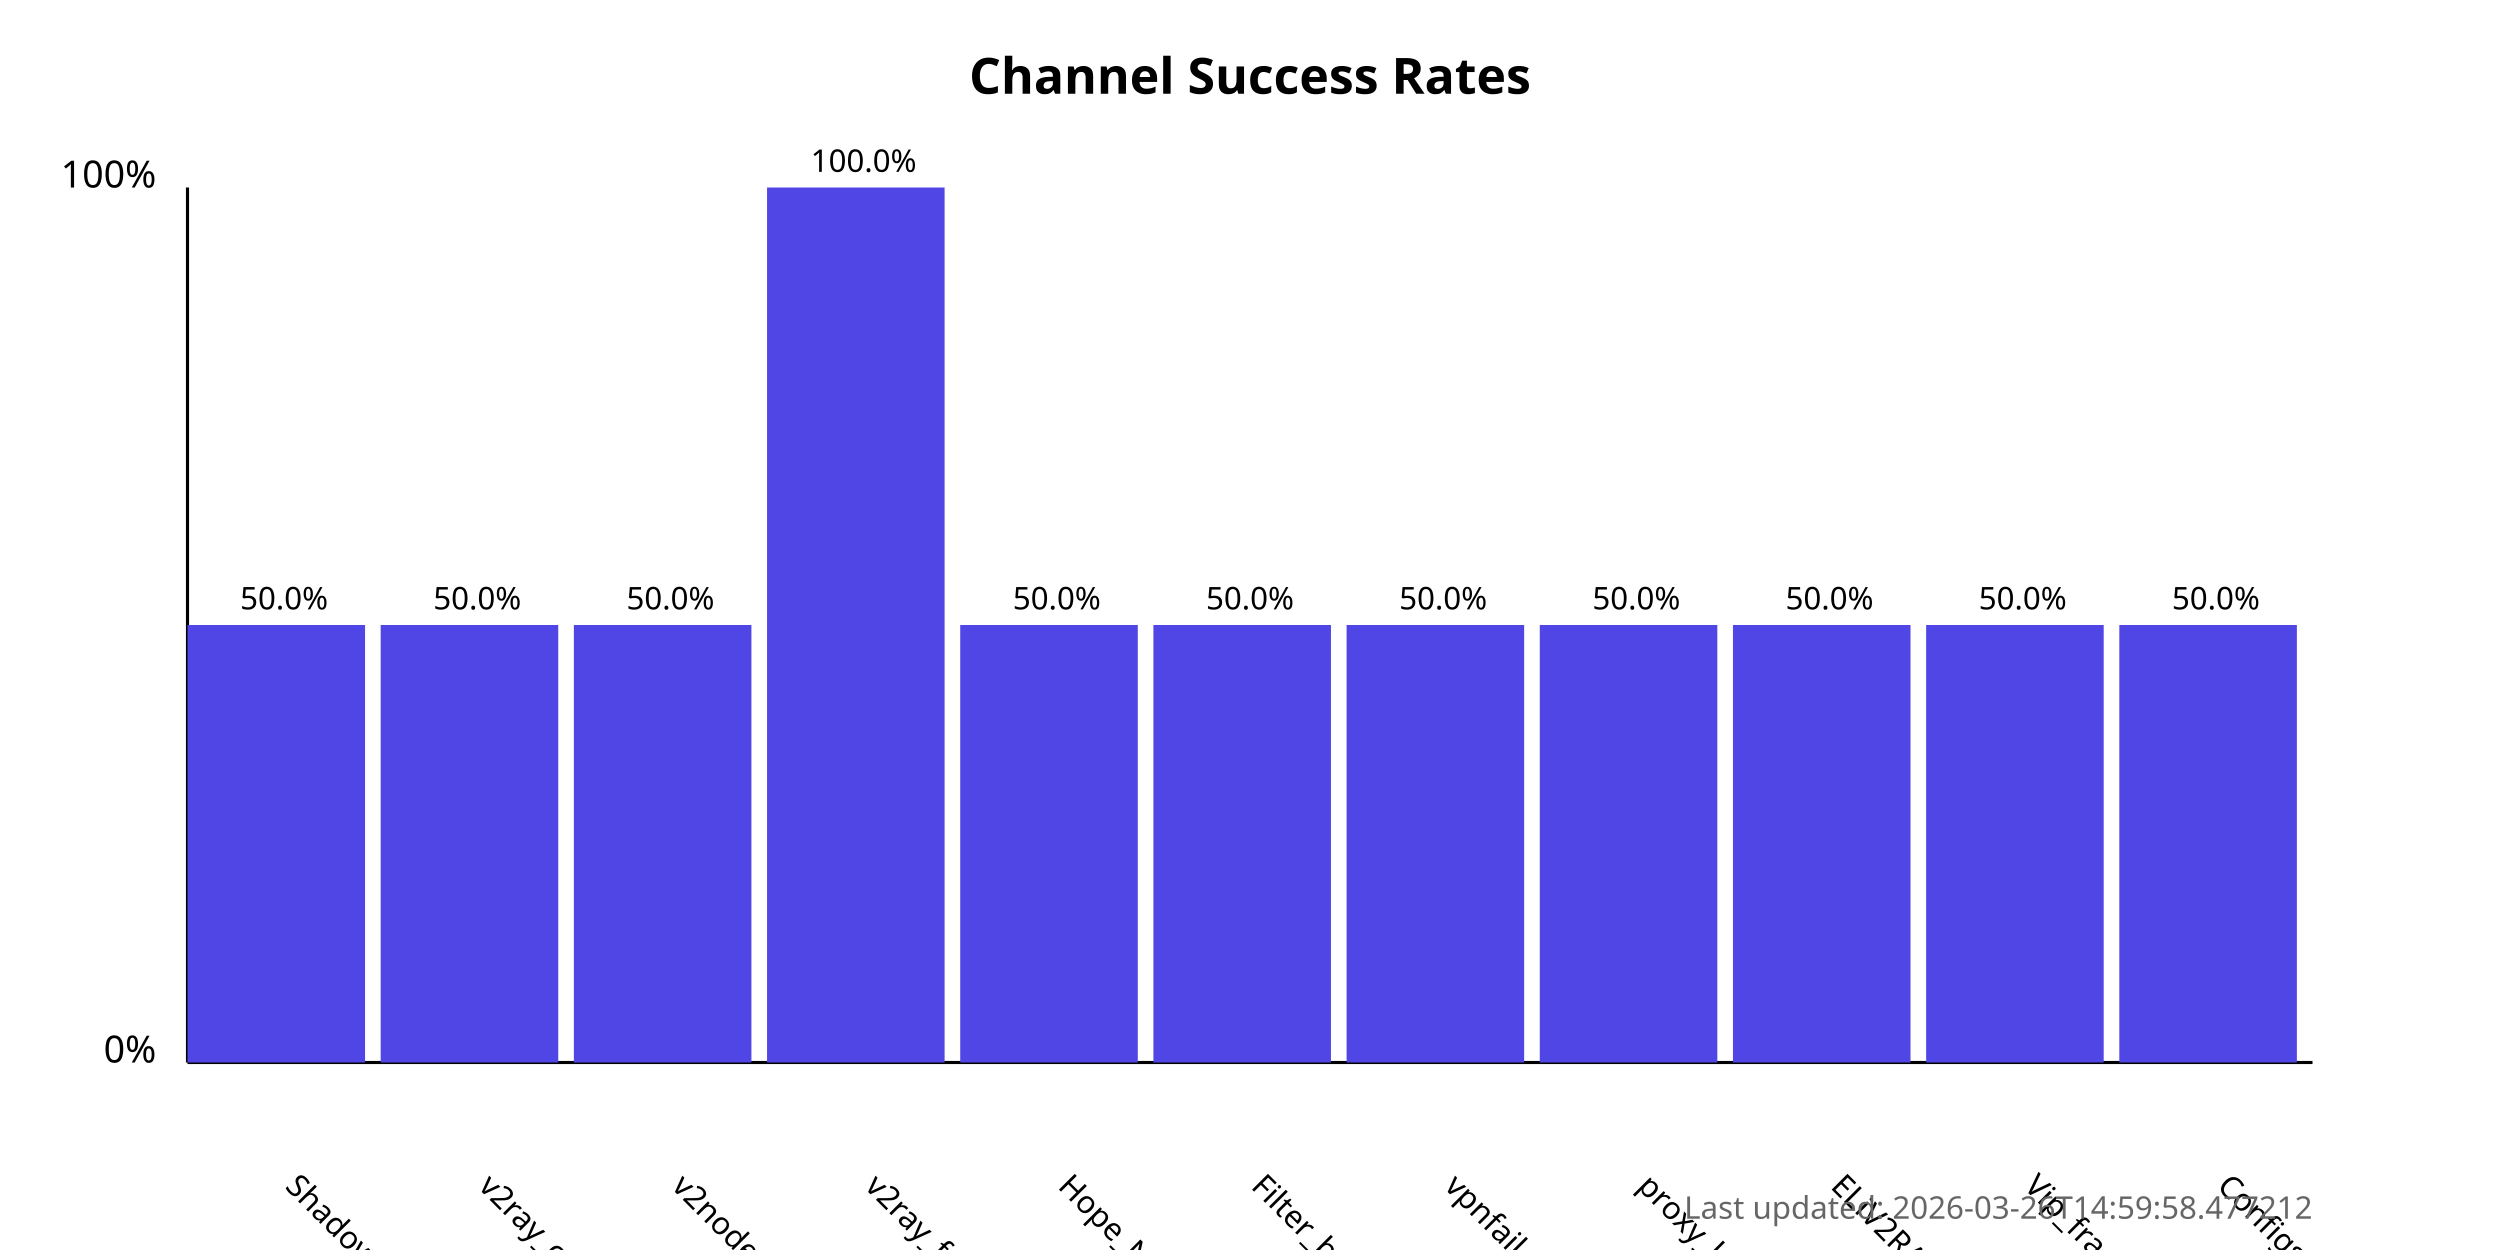
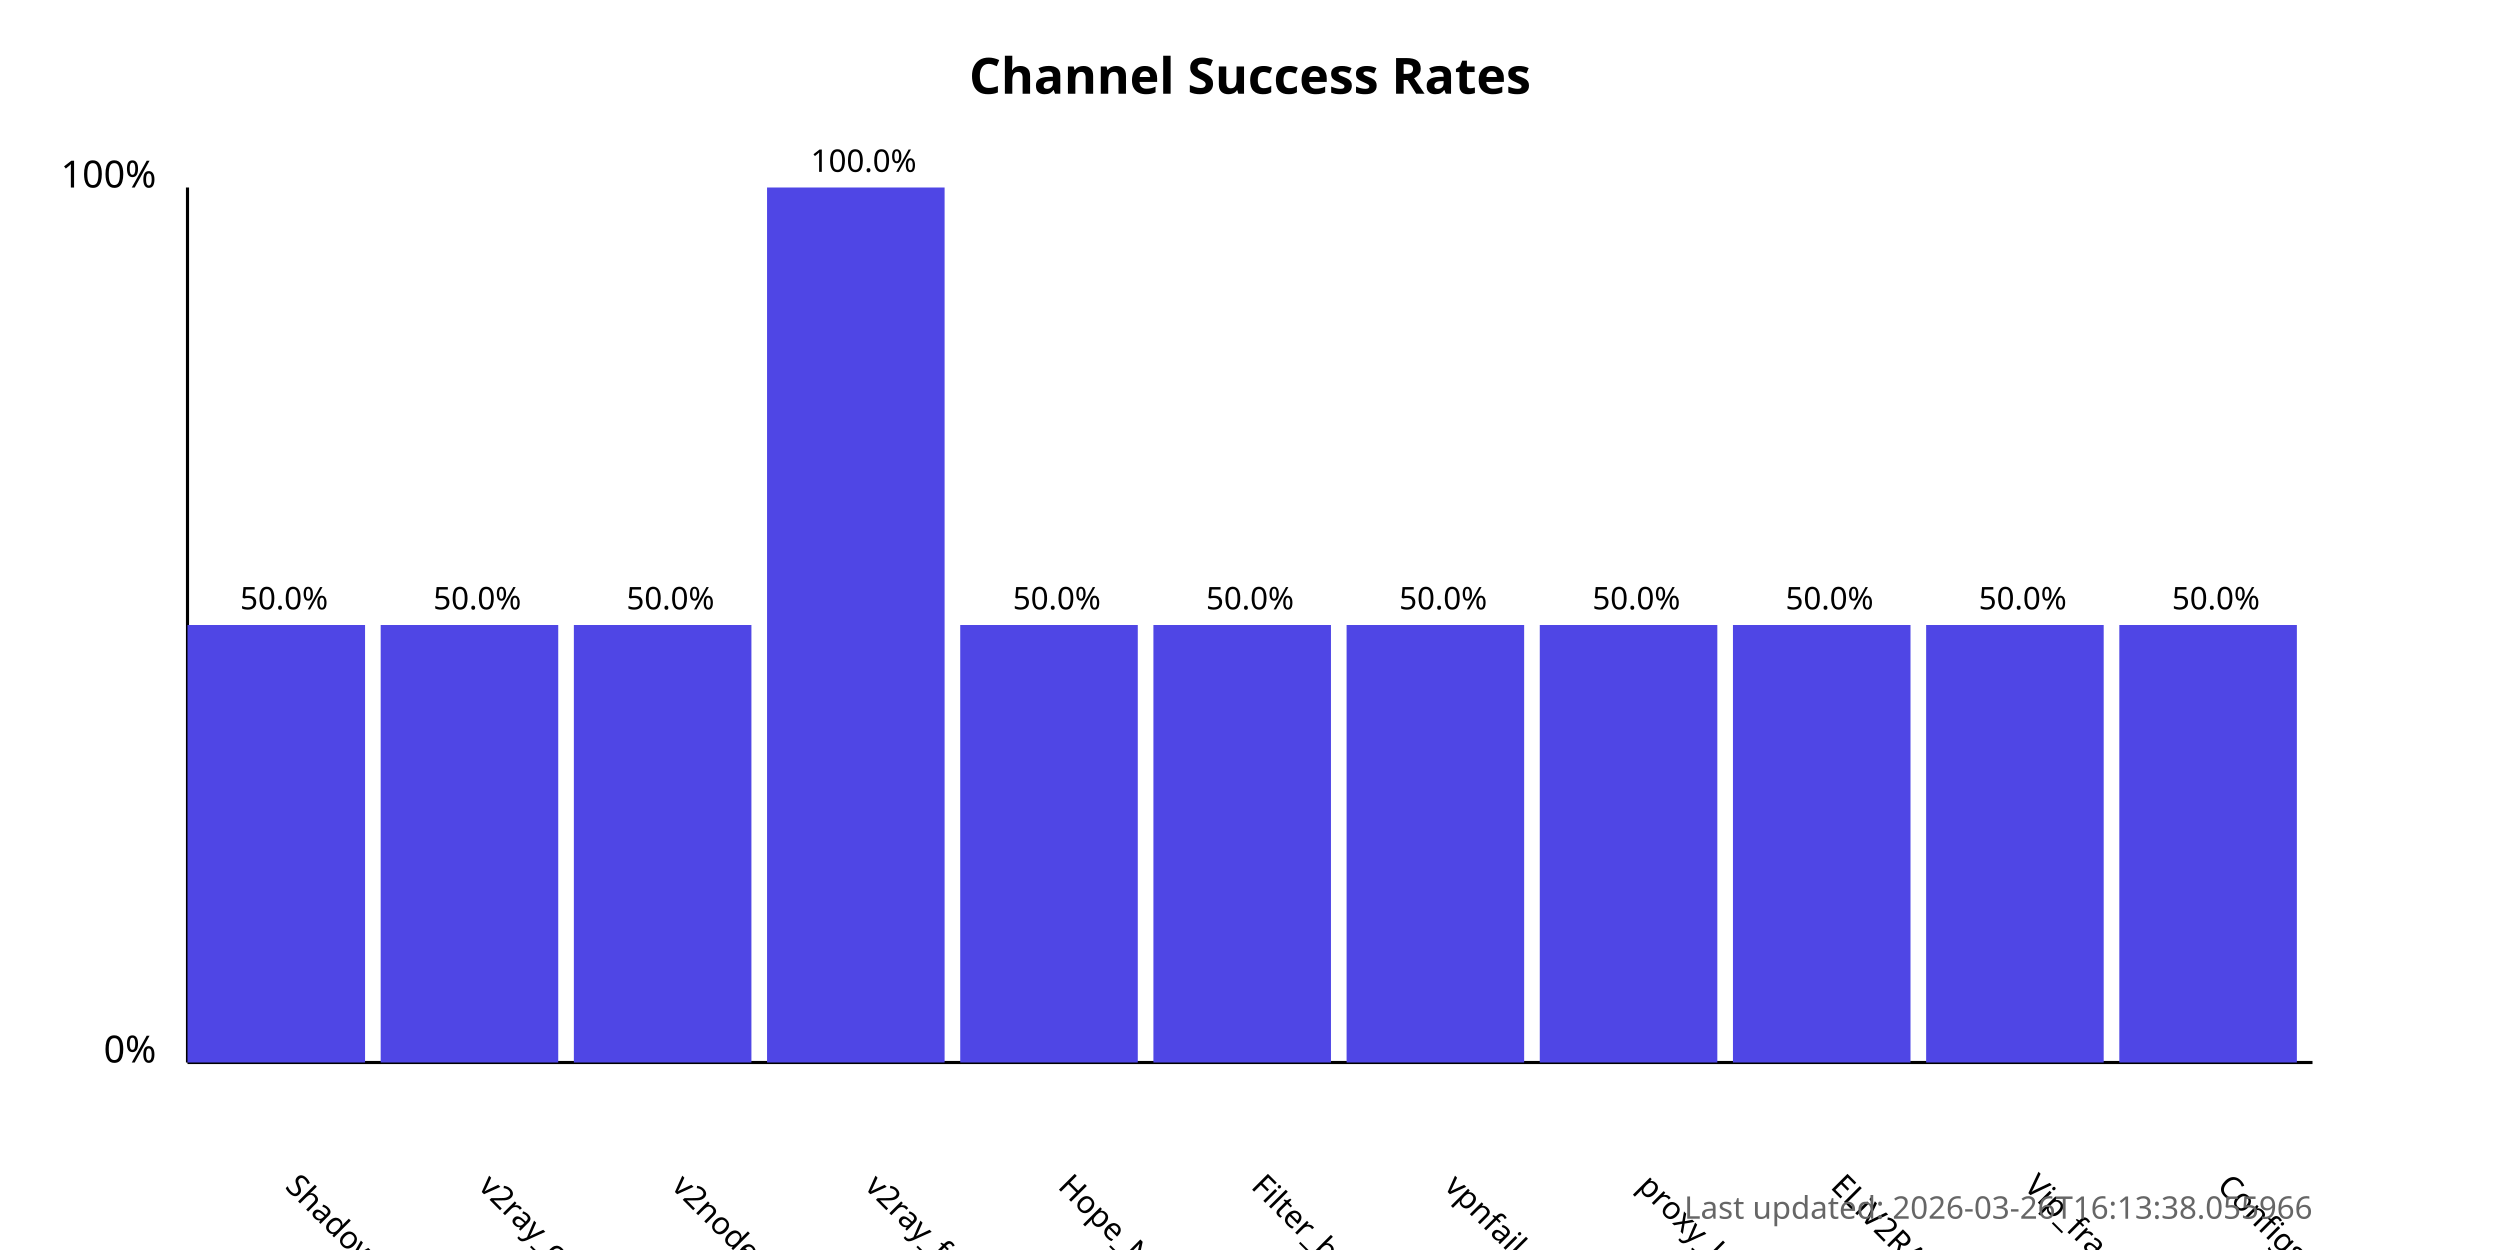
<svg xmlns="http://www.w3.org/2000/svg" width="800" height="400">
  <style>
            .chart-title { font: bold 16px sans-serif; }
            .axis-label { font: 12px sans-serif; }
            .tick-label { font: 10px sans-serif; }
            .bar { fill: #4f46e5; }
            .bar:hover { fill: #6366f1; }
            .timestamp { font: 10px sans-serif; fill: #666; }
        </style>
  <text x="400.0" y="30" text-anchor="middle" class="chart-title">
            Channel Success Rates
        </text>
  <line x1="60" y1="340" x2="60" y2="60" stroke="black" stroke-width="1" />
  <line x1="60" y1="340" x2="740" y2="340" stroke="black" stroke-width="1" />
  <text x="50" y="340" text-anchor="end" class="axis-label">0%</text>
  <text x="50" y="60" text-anchor="end" class="axis-label">100%</text>
  <g>
    <rect x="60" y="200.0" width="56.818" height="140.0" class="bar" />
    <text x="90.909" y="380" transform="rotate(45, 90.90909, 380)" text-anchor="start" class="tick-label">
                ShadowProxy66
            </text>
    <text x="90.909" y="195.0" text-anchor="middle" class="tick-label">
                50.0%
            </text>
  </g>
  <g>
    <rect x="121.818" y="200.0" width="56.818" height="140.0" class="bar" />
    <text x="152.727" y="380" transform="rotate(45, 152.7273, 380)" text-anchor="start" class="tick-label">
                v2ray_configs_pool
            </text>
    <text x="152.727" y="195.0" text-anchor="middle" class="tick-label">
                50.0%
            </text>
  </g>
  <g>
    <rect x="183.636" y="200.0" width="56.818" height="140.0" class="bar" />
    <text x="214.545" y="380" transform="rotate(45, 214.5455, 380)" text-anchor="start" class="tick-label">
                v2nodes
            </text>
    <text x="214.545" y="195.0" text-anchor="middle" class="tick-label">
                50.0%
            </text>
  </g>
  <g>
    <rect x="245.455" y="60.0" width="56.818" height="280.0" class="bar" />
    <text x="276.364" y="380" transform="rotate(45, 276.3636, 380)" text-anchor="start" class="tick-label">
                v2ray_free_conf
            </text>
    <text x="276.364" y="55.0" text-anchor="middle" class="tick-label">
                100.0%
            </text>
  </g>
  <g>
    <rect x="307.273" y="200.0" width="56.818" height="140.0" class="bar" />
    <text x="338.182" y="380" transform="rotate(45, 338.1818, 380)" text-anchor="start" class="tick-label">
                Hope_Net
            </text>
    <text x="338.182" y="195.0" text-anchor="middle" class="tick-label">
                50.0%
            </text>
  </g>
  <g>
    <rect x="369.091" y="200.0" width="56.818" height="140.0" class="bar" />
    <text x="400.0" y="380" transform="rotate(45, 400.0, 380)" text-anchor="start" class="tick-label">
                Filter_breaker
            </text>
    <text x="400.0" y="195.0" text-anchor="middle" class="tick-label">
                50.0%
            </text>
  </g>
  <g>
    <rect x="430.909" y="200.0" width="56.818" height="140.0" class="bar" />
    <text x="461.818" y="380" transform="rotate(45, 461.8182, 380)" text-anchor="start" class="tick-label">
                vpnfail_vless
            </text>
    <text x="461.818" y="195.0" text-anchor="middle" class="tick-label">
                50.0%
            </text>
  </g>
  <g>
    <rect x="492.727" y="200.0" width="56.818" height="140.0" class="bar" />
    <text x="523.636" y="380" transform="rotate(45, 523.6364, 380)" text-anchor="start" class="tick-label">
                proxy_kafee
            </text>
    <text x="523.636" y="195.0" text-anchor="middle" class="tick-label">
                50.0%
            </text>
  </g>
  <g>
    <rect x="554.545" y="200.0" width="56.818" height="140.0" class="bar" />
    <text x="585.455" y="380" transform="rotate(45, 585.4545, 380)" text-anchor="start" class="tick-label">
                ELiV2RAY
            </text>
    <text x="585.455" y="195.0" text-anchor="middle" class="tick-label">
                50.0%
            </text>
  </g>
  <g>
    <rect x="616.364" y="200.0" width="56.818" height="140.0" class="bar" />
    <text x="647.273" y="380" transform="rotate(45, 647.2727, 380)" text-anchor="start" class="tick-label">
                Vip_fragment_v2ray
            </text>
    <text x="647.273" y="195.0" text-anchor="middle" class="tick-label">
                50.0%
            </text>
  </g>
  <g>
    <rect x="678.182" y="200.0" width="56.818" height="140.0" class="bar" />
    <text x="709.091" y="380" transform="rotate(45, 709.0909, 380)" text-anchor="start" class="tick-label">
                ConfigsHubPlus
            </text>
    <text x="709.091" y="195.0" text-anchor="middle" class="tick-label">
                50.0%
            </text>
  </g>
  <text x="740" y="390" text-anchor="end" class="timestamp">
-             Last updated: 2026-03-26T14:59:58.477212
+             Last updated: 2026-03-26T16:13:38.055966
        </text>
</svg>
